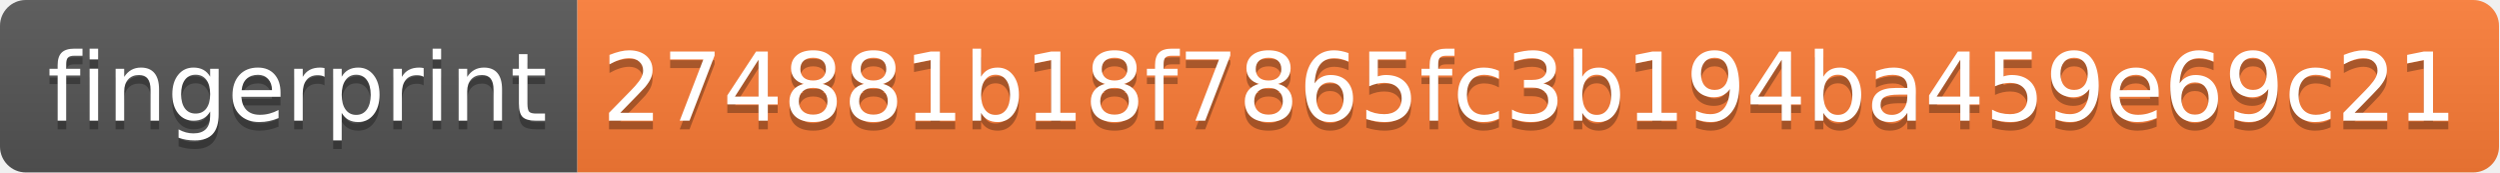
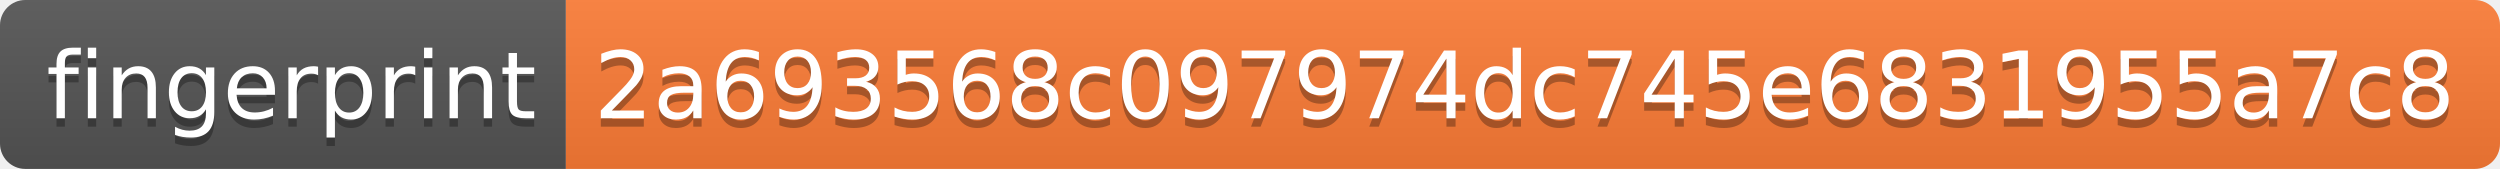
- <svg xmlns="http://www.w3.org/2000/svg" width="290" height="20" role="img" aria-label="fingerprint: 274881b18f7865fc3b194ba459e69c21">
+ <svg xmlns="http://www.w3.org/2000/svg" width="296" height="20" role="img" aria-label="fingerprint: 2a693568c097974dc745e6831955a7c8">
  <linearGradient id="s" x2="0" y2="100%">
    <stop offset="0" stop-color="#bbb" stop-opacity=".1" />
    <stop offset="1" stop-opacity=".1" />
  </linearGradient>
  <clipPath id="r">
-     <rect width="290" height="20" rx="3" fill="#fff" />
+     <rect width="296" height="20" rx="3" fill="#fff" />
  </clipPath>
  <g clip-path="url(#r)">
    <rect width="67" height="20" fill="#555" />
-     <rect x="67" width="223" height="20" fill="#fe7d37" />
-     <rect width="290" height="20" fill="url(#s)" />
+     <rect x="67" width="229" height="20" fill="#fe7d37" />
+     <rect width="296" height="20" fill="url(#s)" />
  </g>
  <g fill="#fff" text-anchor="middle" font-family="Verdana,Geneva,DejaVu Sans,sans-serif" text-rendering="geometricPrecision" font-size="110">
    <text aria-hidden="true" x="345" y="150" fill="#010101" fill-opacity=".3" transform="scale(.1)" textLength="570">fingerprint</text>
    <text x="345" y="140" transform="scale(.1)" fill="#fff" textLength="570">fingerprint</text>
-     <text aria-hidden="true" x="1775" y="150" fill="#010101" fill-opacity=".3" transform="scale(.1)" textLength="2130">274881b18f7865fc3b194ba459e69c21</text>
-     <text x="1775" y="140" transform="scale(.1)" fill="#fff" textLength="2130">274881b18f7865fc3b194ba459e69c21</text>
+     <text aria-hidden="true" x="1805" y="150" fill="#010101" fill-opacity=".3" transform="scale(.1)" textLength="2190">2a693568c097974dc745e6831955a7c8</text>
+     <text x="1805" y="140" transform="scale(.1)" fill="#fff" textLength="2190">2a693568c097974dc745e6831955a7c8</text>
  </g>
</svg>
